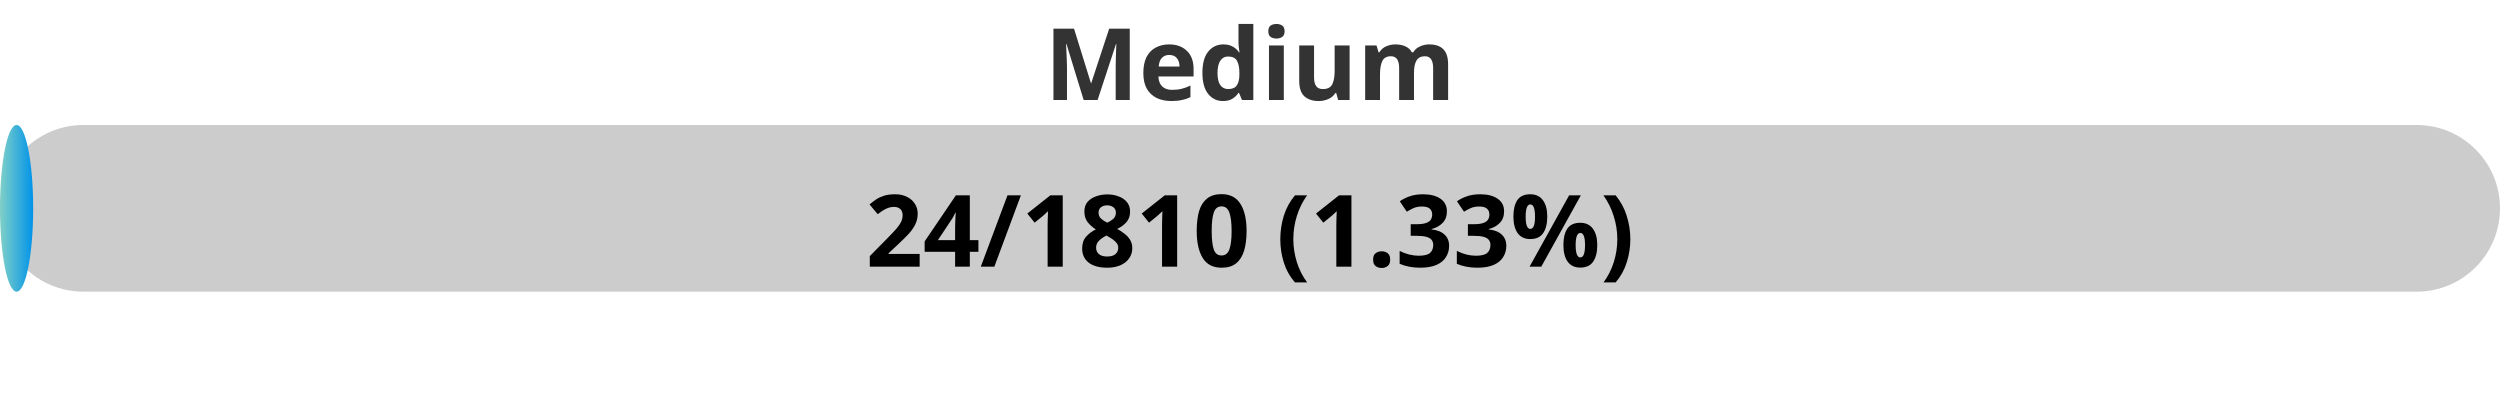
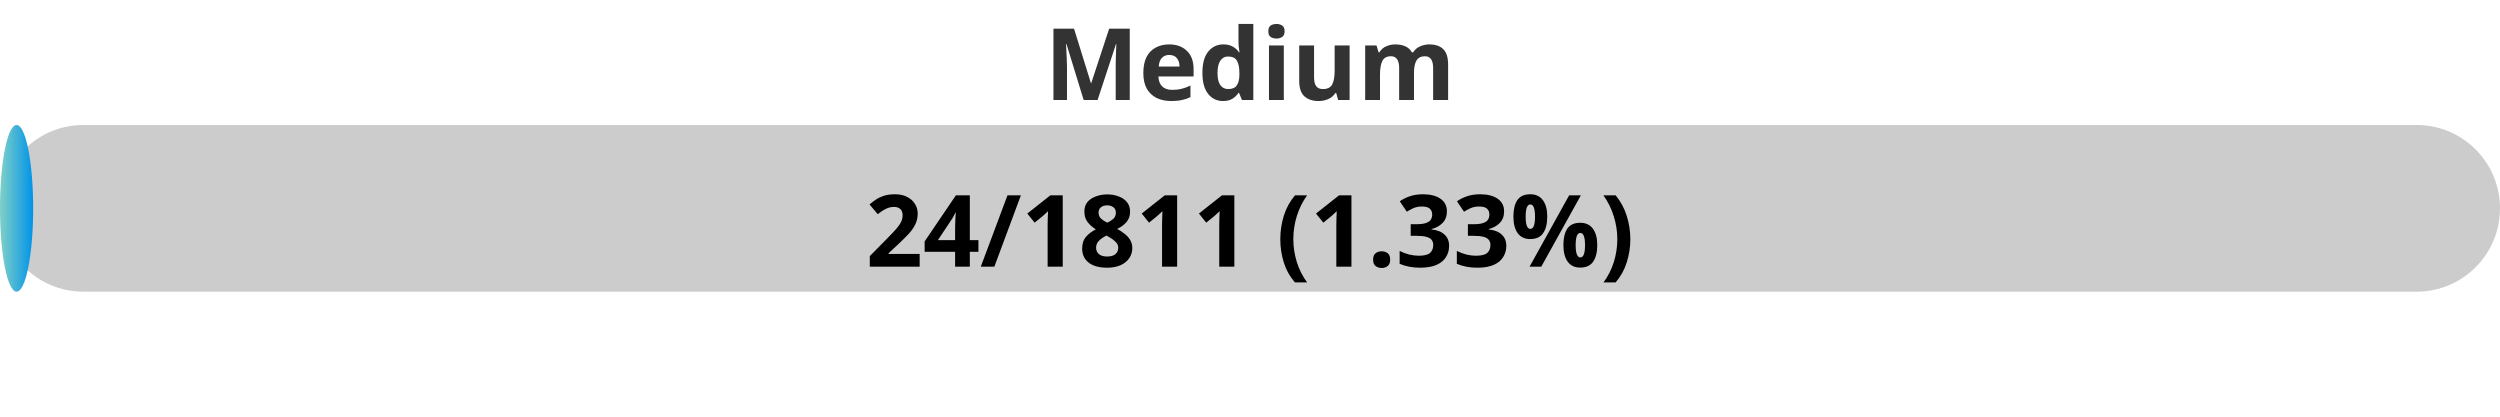
<svg xmlns="http://www.w3.org/2000/svg" width="300" height="50">
  <defs>
    <linearGradient id="gradient" x1="0%" y1="0%" x2="100%" y2="0%">
      <stop offset="0%" stop-color="#80D0C7" />
      <stop offset="100%" stop-color="#0093E9" />
    </linearGradient>
    <style>
            .progress-bar {
                fill: url(#gradient);
            }
            text {
                font-weight: bold;
                font-family: Verdana, Geneva, sans-serif;
            }
        </style>
  </defs>
  <rect x="0" y="15" width="300" height="20" rx="10" fill="#ccc" />
  <rect x="0" y="15" width="3.98" height="20" rx="10" class="progress-bar" />
  <text x="150" y="12" text-anchor="middle" font-size="12" fill="#333">Medium</text>
-   <text x="150" y="32" text-anchor="middle" font-size="12" fill="#000">24/1810 (1.33%)</text>
+   <text x="150" y="32" text-anchor="middle" font-size="12" fill="#000">24/1811 (1.33%)</text>
</svg>
